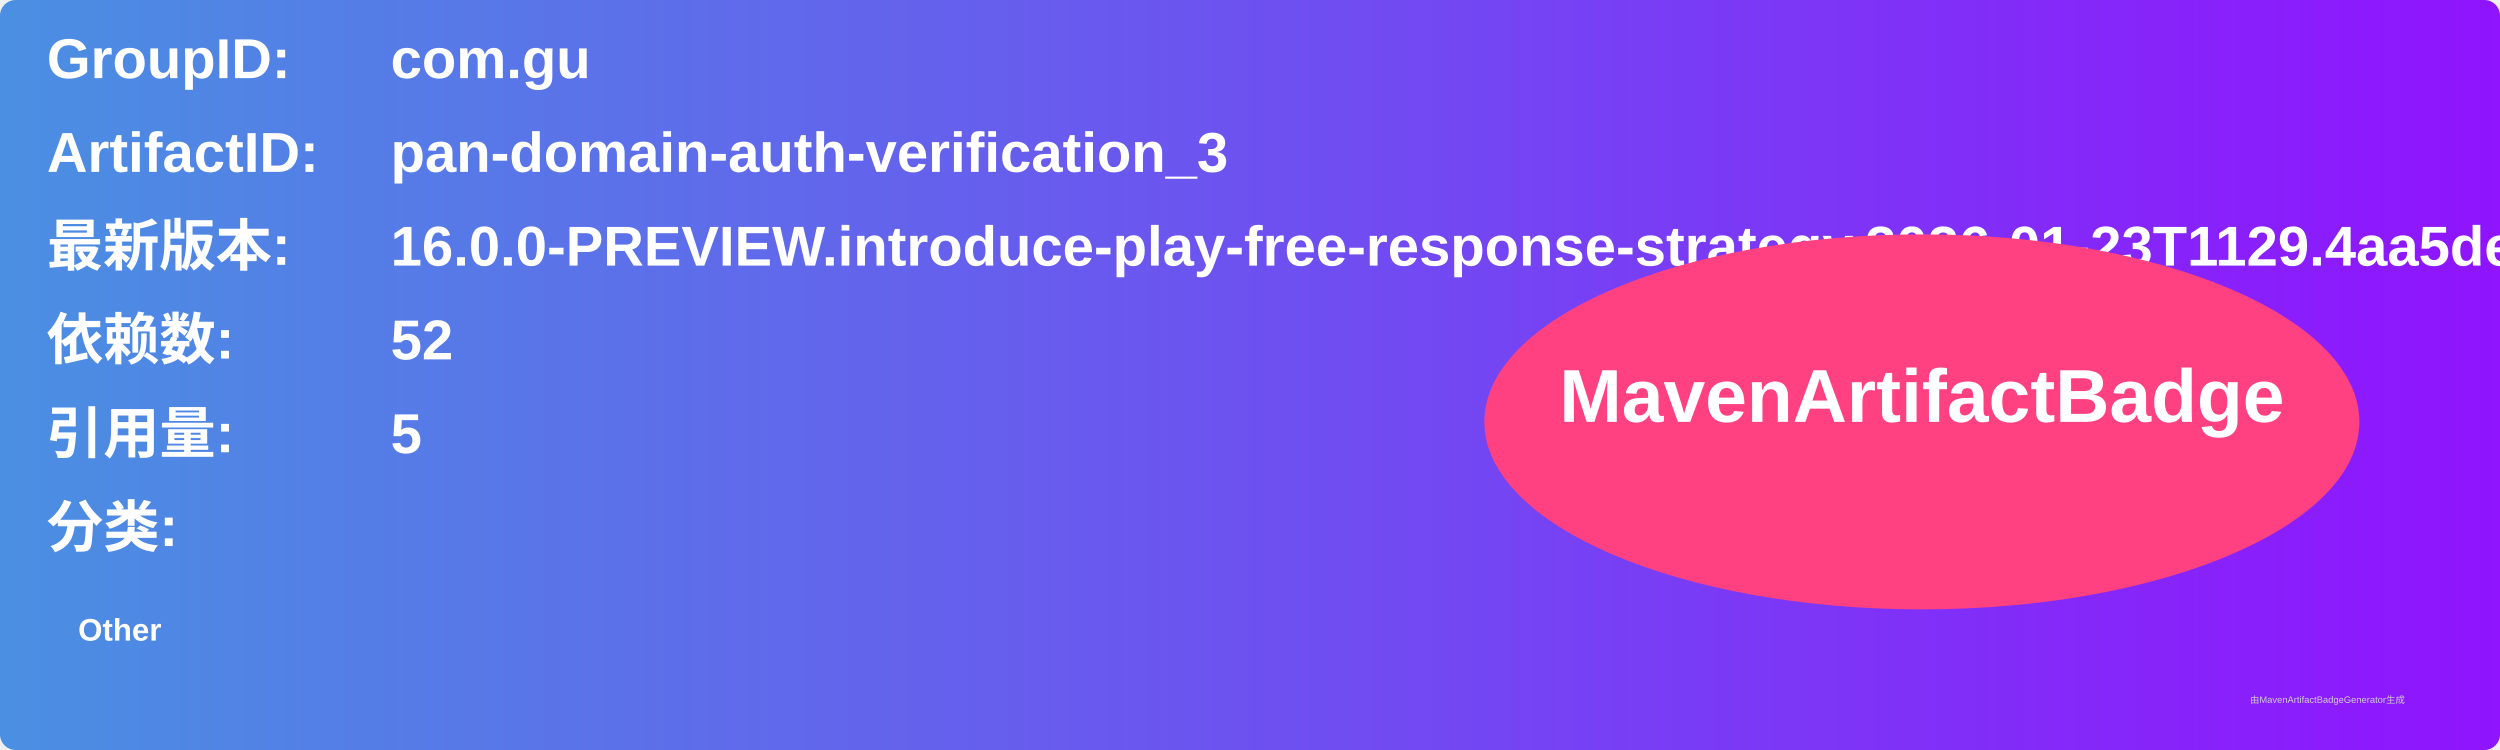
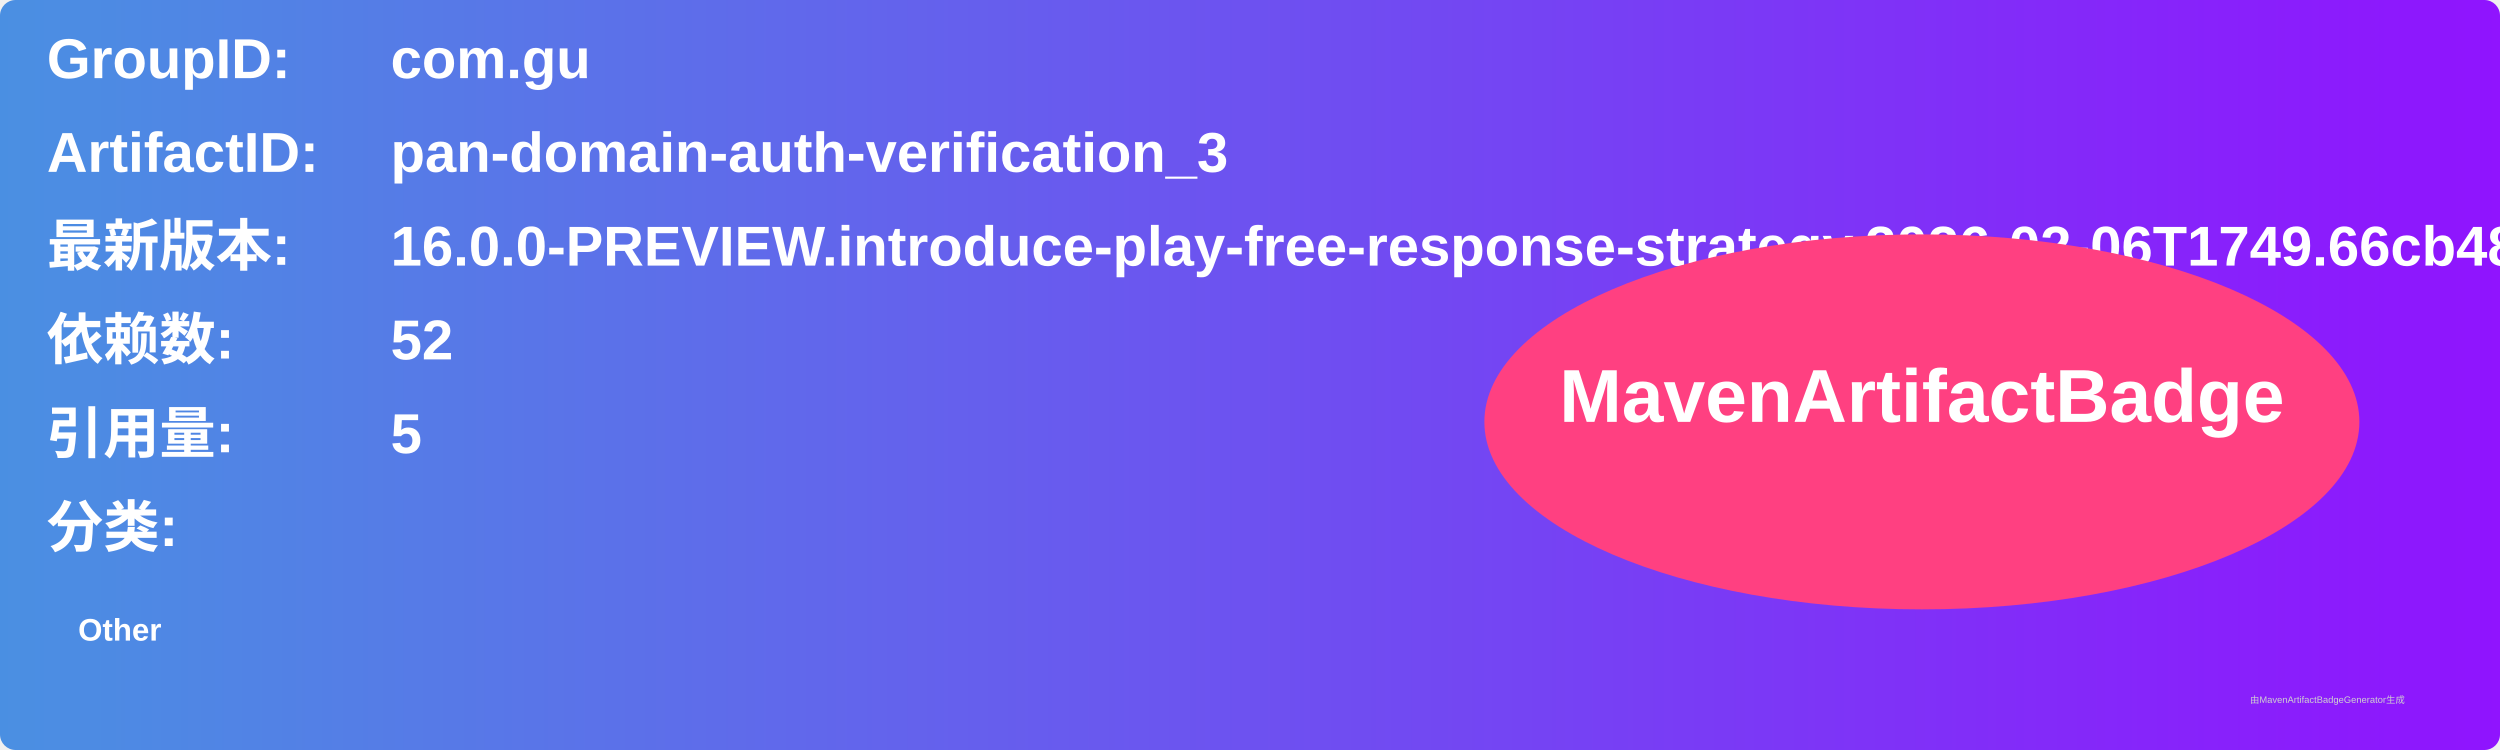
<svg xmlns="http://www.w3.org/2000/svg" width="800" height="240" viewBox="0 0 800 240">
  <linearGradient id="grad" x1="0%" y1="0%" x2="100%" y2="0%">
    <stop offset="0%" stop-color="#4a90e2" />
    <stop offset="100%" stop-color="#9013fe" />
  </linearGradient>
  <rect width="100%" height="100%" rx="5" ry="5" fill="url(#grad)" />
  <g transform="translate(15, 15)">
    <text x="0" y="10" font-family="Arial" font-size="18" fill="white" font-weight="bold" width="260">GroupID:</text>
    <text x="110" y="10" font-family="Arial" font-size="18" fill="white" font-weight="bold" width="460">com.gu</text>
    <text x="0" y="40" font-family="Arial" font-size="18" fill="white" font-weight="bold" width="260">ArtifactID:</text>
    <text x="110" y="40" font-family="Arial" font-size="18" fill="white" font-weight="bold" width="460">pan-domain-auth-verification_3</text>
    <text x="0" y="70" font-family="Arial" font-size="18" fill="white" font-weight="bold">最新版本:</text>
    <text x="110" y="70" font-family="Arial" font-size="18" fill="white" font-weight="bold">
-       <tspan font-weight="bold">16.0.0-PREVIEW.introduce-play-free-response-strategy.2026-01-23T1129.4aa5dea7</tspan>
+       <tspan font-weight="bold">16.0.0-PREVIEW.introduce-play-free-response-strategy.2026-02-06T1749.66cb486a</tspan>
    </text>
    <text x="0" y="100" font-family="Arial" font-size="18" fill="white" font-weight="bold">依赖数: </text>
    <text x="110" y="100" font-family="Arial" font-size="18" fill="white">
      <tspan font-weight="bold">52</tspan>
    </text>
    <text x="0" y="130" font-family="Arial" font-size="18" fill="white" font-weight="bold">引用量: </text>
    <text x="110" y="130" font-family="Arial" font-size="18" fill="white">
      <tspan font-weight="bold">5</tspan>
    </text>
    <text x="0" y="160" font-family="Arial" font-size="18" fill="white" font-weight="bold">分类:</text>
    <text x="10" y="190" font-family="Arial" font-size="10" fill="white">
      <tspan font-weight="bold">Other</tspan>
    </text>
    <ellipse cx="600" cy="120" rx="140" ry="60" fill="#ff4081" />
    <text x="600" y="120" text-anchor="middle" font-family="Arial" font-size="24" fill="white" font-weight="bold">MavenArtifactBadge</text>
  </g>
  <text x="720" y="225" font-family="Arial" font-size="3" fill="#d0d0d0">由MavenArtifactBadgeGenerator生成</text>
</svg>
